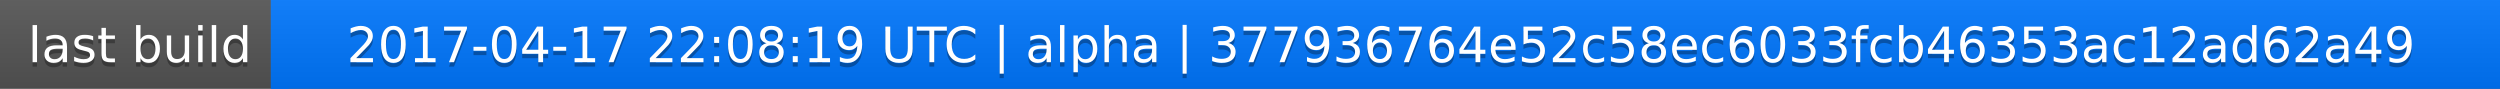
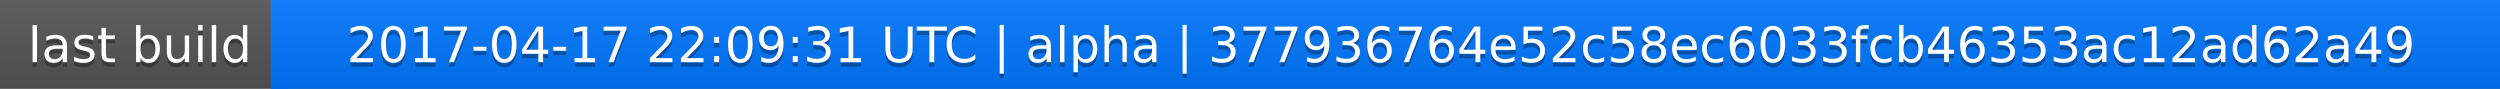
<svg xmlns="http://www.w3.org/2000/svg" width="563" height="20">
  <linearGradient id="a" x2="0" y2="100%">
    <stop offset="0" stop-color="#bbb" stop-opacity=".1" />
    <stop offset="1" stop-opacity=".1" />
  </linearGradient>
  <rect rx="0" width="563" height="20" fill="#555" />
  <rect rx="0" x="61" width="502" height="20" fill="#07f" />
  <path fill="#07f" d="M61 0h4v20h-4z" />
  <rect rx="0" width="563" height="20" fill="url(#a)" />
  <g fill="#fff" text-anchor="middle" font-family="DejaVu Sans,Verdana,Geneva,sans-serif" font-size="11">
    <text x="31.5" y="15" fill="#010101" fill-opacity=".3">last build</text>
    <text x="31.5" y="14">last build</text>
-     <text x="311" y="15" fill="#010101" fill-opacity=".3">2017-04-17 22:08:19 UTC | alpha | 377936764e52c58ec6033fcb46353ac12ad62a49</text>
-     <text x="311" y="14">2017-04-17 22:08:19 UTC | alpha | 377936764e52c58ec6033fcb46353ac12ad62a49</text>
+     <text x="311" y="15" fill="#010101" fill-opacity=".3">2017-04-17 22:09:31 UTC | alpha | 377936764e52c58ec6033fcb46353ac12ad62a49</text>
+     <text x="311" y="14">2017-04-17 22:09:31 UTC | alpha | 377936764e52c58ec6033fcb46353ac12ad62a49</text>
  </g>
</svg>
